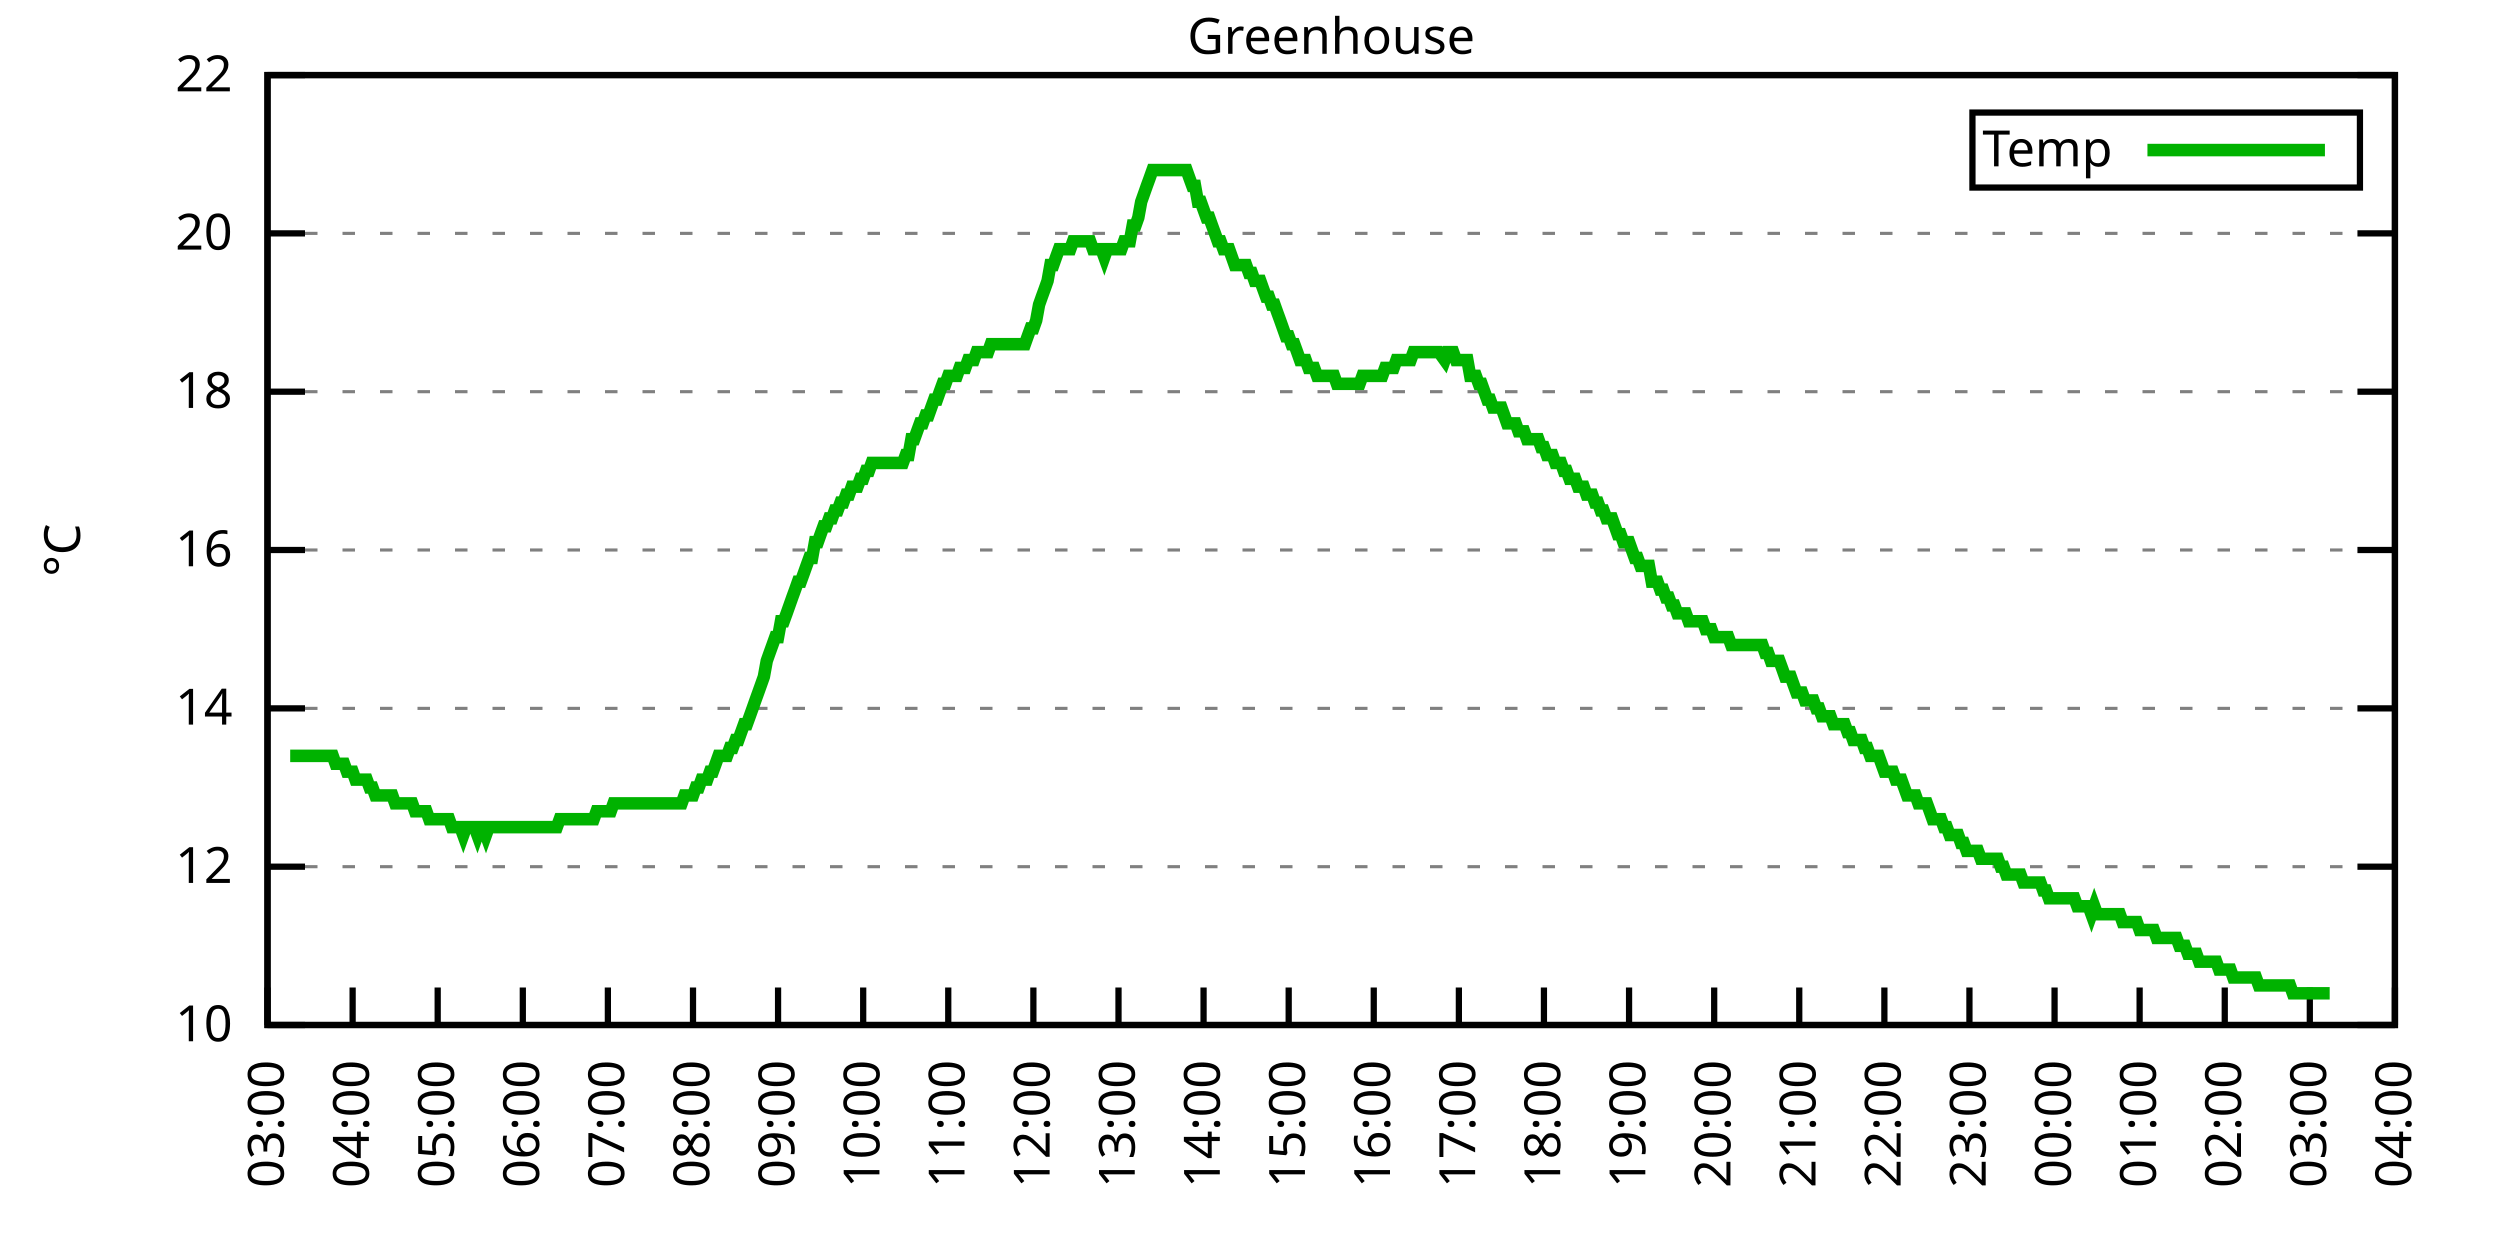
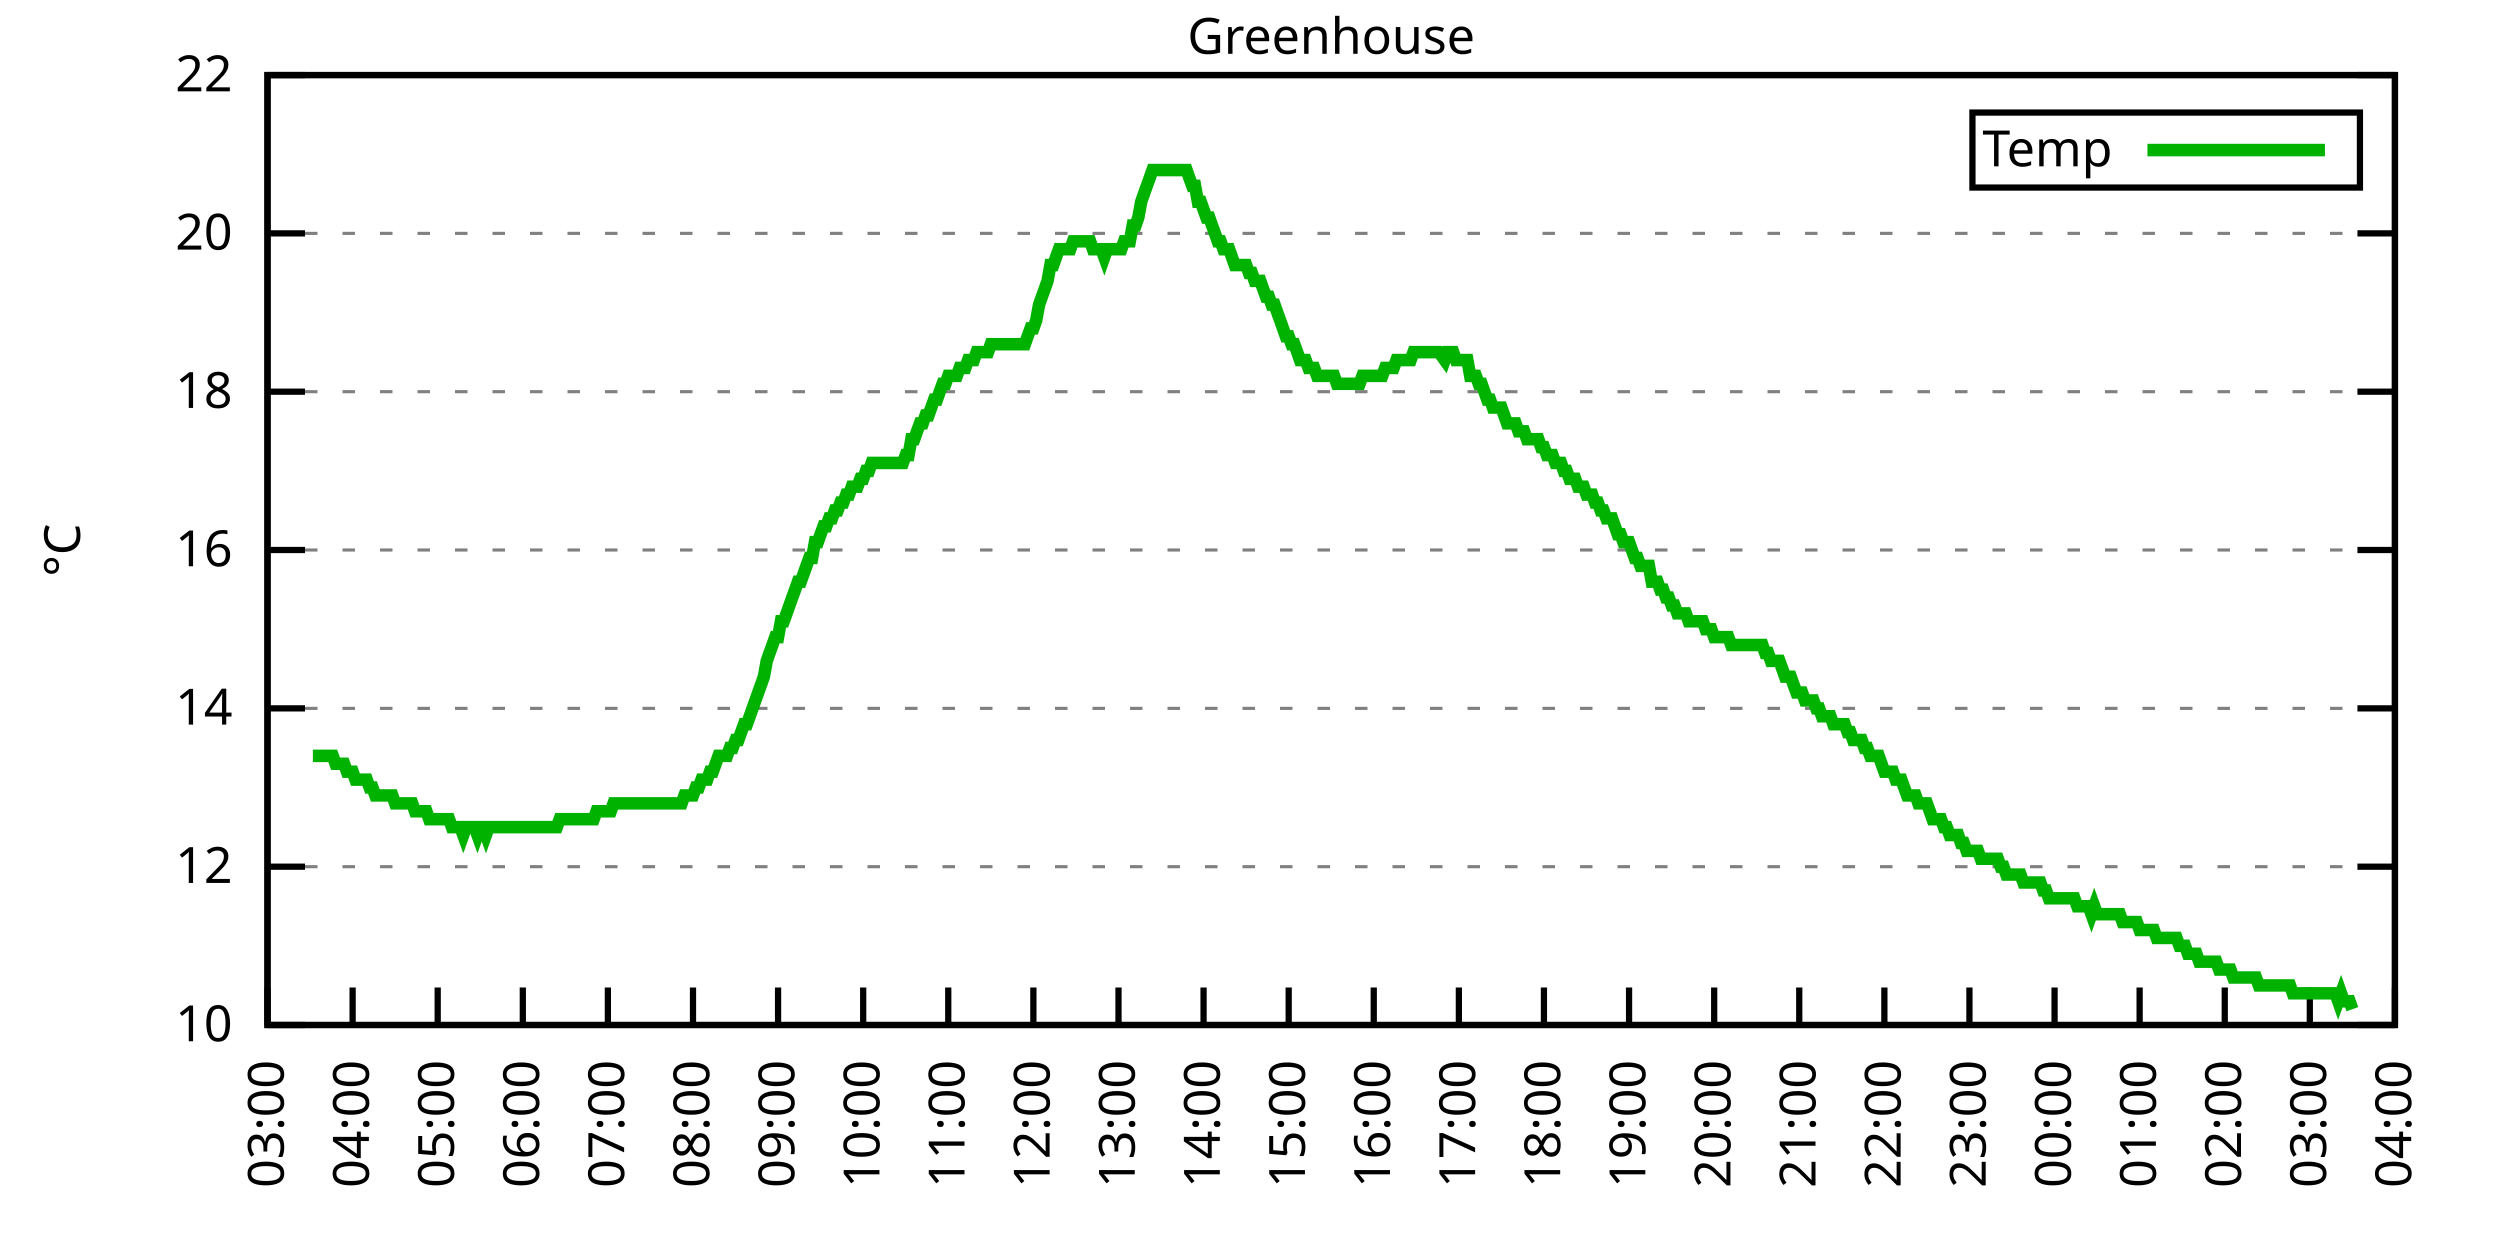
<svg xmlns="http://www.w3.org/2000/svg" xmlns:xlink="http://www.w3.org/1999/xlink" width="400" height="200" viewBox="0 0 400 200">
  <g id="gnuplot_canvas">
    <rect x="0" y="0" width="400" height="200" fill="none" />
    <defs>
      <circle id="gpDot" r="0.5" stroke-width="0.5" stroke="currentColor" />
      <path id="gpPt0" stroke-width="0.333" stroke="currentColor" d="M-1,0 h2 M0,-1 v2" />
      <path id="gpPt1" stroke-width="0.333" stroke="currentColor" d="M-1,-1 L1,1 M1,-1 L-1,1" />
      <path id="gpPt2" stroke-width="0.333" stroke="currentColor" d="M-1,0 L1,0 M0,-1 L0,1 M-1,-1 L1,1 M-1,1 L1,-1" />
      <rect id="gpPt3" stroke-width="0.333" stroke="currentColor" x="-1" y="-1" width="2" height="2" />
      <rect id="gpPt4" stroke-width="0.333" stroke="currentColor" fill="currentColor" x="-1" y="-1" width="2" height="2" />
      <circle id="gpPt5" stroke-width="0.333" stroke="currentColor" cx="0" cy="0" r="1" />
      <use xlink:href="#gpPt5" id="gpPt6" fill="currentColor" stroke="none" />
      <path id="gpPt7" stroke-width="0.333" stroke="currentColor" d="M0,-1.33 L-1.33,0.67 L1.33,0.67 z" />
      <use xlink:href="#gpPt7" id="gpPt8" fill="currentColor" stroke="none" />
      <use xlink:href="#gpPt7" id="gpPt9" stroke="currentColor" transform="rotate(180)" />
      <use xlink:href="#gpPt9" id="gpPt10" fill="currentColor" stroke="none" />
      <use xlink:href="#gpPt3" id="gpPt11" stroke="currentColor" transform="rotate(45)" />
      <use xlink:href="#gpPt11" id="gpPt12" fill="currentColor" stroke="none" />
      <path id="gpPt13" stroke-width="0.333" stroke="currentColor" d="M0,1.330 L1.265,0.411 L0.782,-1.067 L-0.782,-1.076 L-1.265,0.411 z" />
      <use xlink:href="#gpPt13" id="gpPt14" fill="currentColor" stroke="none" />
      <filter id="textbox" filterUnits="objectBoundingBox" x="0" y="0" height="1" width="1">
        <feFlood flood-color="white" flood-opacity="1" result="bgnd" />
        <feComposite in="SourceGraphic" in2="bgnd" operator="atop" />
      </filter>
      <filter id="greybox" filterUnits="objectBoundingBox" x="0" y="0" height="1" width="1">
        <feFlood flood-color="lightgrey" flood-opacity="1" result="grey" />
        <feComposite in="SourceGraphic" in2="grey" operator="atop" />
      </filter>
    </defs>
    <g fill="none" color="white" stroke="currentColor" stroke-width="1.00" stroke-linecap="butt" stroke-linejoin="miter">
</g>
    <g fill="none" color="black" stroke="currentColor" stroke-width="1.00" stroke-linecap="butt" stroke-linejoin="miter">
      <g stroke="none" shape-rendering="crispEdges">
        <polygon fill="rgb(255, 255, 255)" points="42.80,164.00 383.18,164.00 383.18,12.02 42.80,12.02 " />
      </g>
    </g>
    <g fill="none" color="black" stroke="currentColor" stroke-width="1.00" stroke-linecap="butt" stroke-linejoin="miter">
</g>
    <g fill="none" color="black" stroke="black" stroke-width="0.50" stroke-linecap="butt" stroke-linejoin="miter">
</g>
    <g fill="none" color="gray" stroke="currentColor" stroke-width="0.50" stroke-linecap="butt" stroke-linejoin="miter">
      <path stroke="gray" stroke-dasharray="2,4" class="gridline" d="M42.80,164.00 L383.19,164.00  " />
    </g>
    <g fill="none" color="gray" stroke="gray" stroke-width="1.00" stroke-linecap="butt" stroke-linejoin="miter">
</g>
    <g fill="none" color="black" stroke="currentColor" stroke-width="1.00" stroke-linecap="butt" stroke-linejoin="miter">
      <path stroke="black" d="M42.80,164.00 L48.80,164.00 M383.19,164.00 L377.19,164.00  " />
      <g transform="translate(37.20,166.60)" stroke="none" fill="black" font-family="Sans" font-size="8.00" text-anchor="end">
        <text>
          <tspan font-family="Sans"> 10</tspan>
        </text>
      </g>
    </g>
    <g fill="none" color="black" stroke="currentColor" stroke-width="1.00" stroke-linecap="butt" stroke-linejoin="miter">
</g>
    <g fill="none" color="black" stroke="black" stroke-width="0.50" stroke-linecap="butt" stroke-linejoin="miter">
</g>
    <g fill="none" color="gray" stroke="currentColor" stroke-width="0.50" stroke-linecap="butt" stroke-linejoin="miter">
      <path stroke="gray" stroke-dasharray="2,4" class="gridline" d="M42.80,138.67 L383.19,138.67  " />
    </g>
    <g fill="none" color="gray" stroke="gray" stroke-width="1.00" stroke-linecap="butt" stroke-linejoin="miter">
</g>
    <g fill="none" color="black" stroke="currentColor" stroke-width="1.00" stroke-linecap="butt" stroke-linejoin="miter">
      <path stroke="black" d="M42.80,138.67 L48.80,138.67 M383.19,138.67 L377.19,138.67  " />
      <g transform="translate(37.20,141.27)" stroke="none" fill="black" font-family="Sans" font-size="8.00" text-anchor="end">
        <text>
          <tspan font-family="Sans"> 12</tspan>
        </text>
      </g>
    </g>
    <g fill="none" color="black" stroke="currentColor" stroke-width="1.00" stroke-linecap="butt" stroke-linejoin="miter">
</g>
    <g fill="none" color="black" stroke="black" stroke-width="0.50" stroke-linecap="butt" stroke-linejoin="miter">
</g>
    <g fill="none" color="gray" stroke="currentColor" stroke-width="0.50" stroke-linecap="butt" stroke-linejoin="miter">
      <path stroke="gray" stroke-dasharray="2,4" class="gridline" d="M42.80,113.34 L383.19,113.34  " />
    </g>
    <g fill="none" color="gray" stroke="gray" stroke-width="1.00" stroke-linecap="butt" stroke-linejoin="miter">
</g>
    <g fill="none" color="black" stroke="currentColor" stroke-width="1.00" stroke-linecap="butt" stroke-linejoin="miter">
      <path stroke="black" d="M42.80,113.34 L48.80,113.34 M383.19,113.34 L377.19,113.34  " />
      <g transform="translate(37.20,115.94)" stroke="none" fill="black" font-family="Sans" font-size="8.00" text-anchor="end">
        <text>
          <tspan font-family="Sans"> 14</tspan>
        </text>
      </g>
    </g>
    <g fill="none" color="black" stroke="currentColor" stroke-width="1.00" stroke-linecap="butt" stroke-linejoin="miter">
</g>
    <g fill="none" color="black" stroke="black" stroke-width="0.50" stroke-linecap="butt" stroke-linejoin="miter">
</g>
    <g fill="none" color="gray" stroke="currentColor" stroke-width="0.50" stroke-linecap="butt" stroke-linejoin="miter">
      <path stroke="gray" stroke-dasharray="2,4" class="gridline" d="M42.80,88.00 L383.19,88.00  " />
    </g>
    <g fill="none" color="gray" stroke="gray" stroke-width="1.00" stroke-linecap="butt" stroke-linejoin="miter">
</g>
    <g fill="none" color="black" stroke="currentColor" stroke-width="1.00" stroke-linecap="butt" stroke-linejoin="miter">
      <path stroke="black" d="M42.80,88.00 L48.80,88.00 M383.19,88.00 L377.19,88.00  " />
      <g transform="translate(37.20,90.60)" stroke="none" fill="black" font-family="Sans" font-size="8.00" text-anchor="end">
        <text>
          <tspan font-family="Sans"> 16</tspan>
        </text>
      </g>
    </g>
    <g fill="none" color="black" stroke="currentColor" stroke-width="1.00" stroke-linecap="butt" stroke-linejoin="miter">
</g>
    <g fill="none" color="black" stroke="black" stroke-width="0.50" stroke-linecap="butt" stroke-linejoin="miter">
</g>
    <g fill="none" color="gray" stroke="currentColor" stroke-width="0.50" stroke-linecap="butt" stroke-linejoin="miter">
      <path stroke="gray" stroke-dasharray="2,4" class="gridline" d="M42.80,62.67 L383.19,62.67  " />
    </g>
    <g fill="none" color="gray" stroke="gray" stroke-width="1.00" stroke-linecap="butt" stroke-linejoin="miter">
</g>
    <g fill="none" color="black" stroke="currentColor" stroke-width="1.00" stroke-linecap="butt" stroke-linejoin="miter">
      <path stroke="black" d="M42.80,62.67 L48.80,62.67 M383.19,62.67 L377.19,62.67  " />
      <g transform="translate(37.20,65.27)" stroke="none" fill="black" font-family="Sans" font-size="8.00" text-anchor="end">
        <text>
          <tspan font-family="Sans"> 18</tspan>
        </text>
      </g>
    </g>
    <g fill="none" color="black" stroke="currentColor" stroke-width="1.00" stroke-linecap="butt" stroke-linejoin="miter">
</g>
    <g fill="none" color="black" stroke="black" stroke-width="0.50" stroke-linecap="butt" stroke-linejoin="miter">
</g>
    <g fill="none" color="gray" stroke="currentColor" stroke-width="0.50" stroke-linecap="butt" stroke-linejoin="miter">
      <path stroke="gray" stroke-dasharray="2,4" class="gridline" d="M42.80,37.34 L383.19,37.34  " />
    </g>
    <g fill="none" color="gray" stroke="gray" stroke-width="1.00" stroke-linecap="butt" stroke-linejoin="miter">
</g>
    <g fill="none" color="black" stroke="currentColor" stroke-width="1.00" stroke-linecap="butt" stroke-linejoin="miter">
      <path stroke="black" d="M42.80,37.34 L48.80,37.34 M383.19,37.34 L377.19,37.34  " />
      <g transform="translate(37.20,39.94)" stroke="none" fill="black" font-family="Sans" font-size="8.00" text-anchor="end">
        <text>
          <tspan font-family="Sans"> 20</tspan>
        </text>
      </g>
    </g>
    <g fill="none" color="black" stroke="currentColor" stroke-width="1.00" stroke-linecap="butt" stroke-linejoin="miter">
</g>
    <g fill="none" color="black" stroke="black" stroke-width="0.50" stroke-linecap="butt" stroke-linejoin="miter">
</g>
    <g fill="none" color="gray" stroke="currentColor" stroke-width="0.50" stroke-linecap="butt" stroke-linejoin="miter">
      <path stroke="gray" stroke-dasharray="2,4" class="gridline" d="M42.80,12.01 L383.19,12.01  " />
    </g>
    <g fill="none" color="gray" stroke="gray" stroke-width="1.00" stroke-linecap="butt" stroke-linejoin="miter">
</g>
    <g fill="none" color="black" stroke="currentColor" stroke-width="1.00" stroke-linecap="butt" stroke-linejoin="miter">
      <path stroke="black" d="M42.80,12.01 L48.80,12.01 M383.19,12.01 L377.19,12.01  " />
      <g transform="translate(37.20,14.61)" stroke="none" fill="black" font-family="Sans" font-size="8.00" text-anchor="end">
        <text>
          <tspan font-family="Sans"> 22</tspan>
        </text>
      </g>
    </g>
    <g fill="none" color="black" stroke="currentColor" stroke-width="1.00" stroke-linecap="butt" stroke-linejoin="miter">
      <path stroke="black" d="M42.80,164.00 L42.80,158.00  " />
      <g transform="translate(45.40,169.60) rotate(270.00)" stroke="none" fill="black" font-family="Sans" font-size="8.00" text-anchor="end">
        <text>
          <tspan font-family="Sans">03:00</tspan>
        </text>
      </g>
    </g>
    <g fill="none" color="black" stroke="currentColor" stroke-width="1.00" stroke-linecap="butt" stroke-linejoin="miter">
      <path stroke="black" d="M56.42,164.00 L56.42,158.00  " />
      <g transform="translate(59.02,169.60) rotate(270.00)" stroke="none" fill="black" font-family="Sans" font-size="8.00" text-anchor="end">
        <text>
          <tspan font-family="Sans">04:00</tspan>
        </text>
      </g>
    </g>
    <g fill="none" color="black" stroke="currentColor" stroke-width="1.00" stroke-linecap="butt" stroke-linejoin="miter">
      <path stroke="black" d="M70.03,164.00 L70.03,158.00  " />
      <g transform="translate(72.63,169.60) rotate(270.00)" stroke="none" fill="black" font-family="Sans" font-size="8.00" text-anchor="end">
        <text>
          <tspan font-family="Sans">05:00</tspan>
        </text>
      </g>
    </g>
    <g fill="none" color="black" stroke="currentColor" stroke-width="1.00" stroke-linecap="butt" stroke-linejoin="miter">
      <path stroke="black" d="M83.65,164.00 L83.65,158.00  " />
      <g transform="translate(86.25,169.60) rotate(270.00)" stroke="none" fill="black" font-family="Sans" font-size="8.00" text-anchor="end">
        <text>
          <tspan font-family="Sans">06:00</tspan>
        </text>
      </g>
    </g>
    <g fill="none" color="black" stroke="currentColor" stroke-width="1.00" stroke-linecap="butt" stroke-linejoin="miter">
      <path stroke="black" d="M97.26,164.00 L97.26,158.00  " />
      <g transform="translate(99.86,169.60) rotate(270.00)" stroke="none" fill="black" font-family="Sans" font-size="8.00" text-anchor="end">
        <text>
          <tspan font-family="Sans">07:00</tspan>
        </text>
      </g>
    </g>
    <g fill="none" color="black" stroke="currentColor" stroke-width="1.00" stroke-linecap="butt" stroke-linejoin="miter">
      <path stroke="black" d="M110.88,164.00 L110.88,158.00  " />
      <g transform="translate(113.48,169.60) rotate(270.00)" stroke="none" fill="black" font-family="Sans" font-size="8.00" text-anchor="end">
        <text>
          <tspan font-family="Sans">08:00</tspan>
        </text>
      </g>
    </g>
    <g fill="none" color="black" stroke="currentColor" stroke-width="1.00" stroke-linecap="butt" stroke-linejoin="miter">
      <path stroke="black" d="M124.49,164.00 L124.49,158.00  " />
      <g transform="translate(127.09,169.60) rotate(270.00)" stroke="none" fill="black" font-family="Sans" font-size="8.00" text-anchor="end">
        <text>
          <tspan font-family="Sans">09:00</tspan>
        </text>
      </g>
    </g>
    <g fill="none" color="black" stroke="currentColor" stroke-width="1.00" stroke-linecap="butt" stroke-linejoin="miter">
      <path stroke="black" d="M138.11,164.00 L138.11,158.00  " />
      <g transform="translate(140.71,169.60) rotate(270.00)" stroke="none" fill="black" font-family="Sans" font-size="8.00" text-anchor="end">
        <text>
          <tspan font-family="Sans">10:00</tspan>
        </text>
      </g>
    </g>
    <g fill="none" color="black" stroke="currentColor" stroke-width="1.00" stroke-linecap="butt" stroke-linejoin="miter">
      <path stroke="black" d="M151.72,164.00 L151.72,158.00  " />
      <g transform="translate(154.32,169.60) rotate(270.00)" stroke="none" fill="black" font-family="Sans" font-size="8.00" text-anchor="end">
        <text>
          <tspan font-family="Sans">11:00</tspan>
        </text>
      </g>
    </g>
    <g fill="none" color="black" stroke="currentColor" stroke-width="1.00" stroke-linecap="butt" stroke-linejoin="miter">
      <path stroke="black" d="M165.34,164.00 L165.34,158.00  " />
      <g transform="translate(167.94,169.60) rotate(270.00)" stroke="none" fill="black" font-family="Sans" font-size="8.00" text-anchor="end">
        <text>
          <tspan font-family="Sans">12:00</tspan>
        </text>
      </g>
    </g>
    <g fill="none" color="black" stroke="currentColor" stroke-width="1.00" stroke-linecap="butt" stroke-linejoin="miter">
      <path stroke="black" d="M178.96,164.00 L178.96,158.00  " />
      <g transform="translate(181.56,169.60) rotate(270.00)" stroke="none" fill="black" font-family="Sans" font-size="8.00" text-anchor="end">
        <text>
          <tspan font-family="Sans">13:00</tspan>
        </text>
      </g>
    </g>
    <g fill="none" color="black" stroke="currentColor" stroke-width="1.00" stroke-linecap="butt" stroke-linejoin="miter">
      <path stroke="black" d="M192.57,164.00 L192.57,158.00  " />
      <g transform="translate(195.17,169.60) rotate(270.00)" stroke="none" fill="black" font-family="Sans" font-size="8.00" text-anchor="end">
        <text>
          <tspan font-family="Sans">14:00</tspan>
        </text>
      </g>
    </g>
    <g fill="none" color="black" stroke="currentColor" stroke-width="1.00" stroke-linecap="butt" stroke-linejoin="miter">
      <path stroke="black" d="M206.19,164.00 L206.19,158.00  " />
      <g transform="translate(208.79,169.60) rotate(270.00)" stroke="none" fill="black" font-family="Sans" font-size="8.00" text-anchor="end">
        <text>
          <tspan font-family="Sans">15:00</tspan>
        </text>
      </g>
    </g>
    <g fill="none" color="black" stroke="currentColor" stroke-width="1.00" stroke-linecap="butt" stroke-linejoin="miter">
      <path stroke="black" d="M219.80,164.00 L219.80,158.00  " />
      <g transform="translate(222.40,169.60) rotate(270.00)" stroke="none" fill="black" font-family="Sans" font-size="8.00" text-anchor="end">
        <text>
          <tspan font-family="Sans">16:00</tspan>
        </text>
      </g>
    </g>
    <g fill="none" color="black" stroke="currentColor" stroke-width="1.00" stroke-linecap="butt" stroke-linejoin="miter">
      <path stroke="black" d="M233.42,164.00 L233.42,158.00  " />
      <g transform="translate(236.02,169.60) rotate(270.00)" stroke="none" fill="black" font-family="Sans" font-size="8.00" text-anchor="end">
        <text>
          <tspan font-family="Sans">17:00</tspan>
        </text>
      </g>
    </g>
    <g fill="none" color="black" stroke="currentColor" stroke-width="1.00" stroke-linecap="butt" stroke-linejoin="miter">
      <path stroke="black" d="M247.03,164.00 L247.03,158.00  " />
      <g transform="translate(249.63,169.60) rotate(270.00)" stroke="none" fill="black" font-family="Sans" font-size="8.00" text-anchor="end">
        <text>
          <tspan font-family="Sans">18:00</tspan>
        </text>
      </g>
    </g>
    <g fill="none" color="black" stroke="currentColor" stroke-width="1.00" stroke-linecap="butt" stroke-linejoin="miter">
      <path stroke="black" d="M260.65,164.00 L260.65,158.00  " />
      <g transform="translate(263.25,169.60) rotate(270.00)" stroke="none" fill="black" font-family="Sans" font-size="8.00" text-anchor="end">
        <text>
          <tspan font-family="Sans">19:00</tspan>
        </text>
      </g>
    </g>
    <g fill="none" color="black" stroke="currentColor" stroke-width="1.00" stroke-linecap="butt" stroke-linejoin="miter">
      <path stroke="black" d="M274.27,164.00 L274.27,158.00  " />
      <g transform="translate(276.87,169.60) rotate(270.00)" stroke="none" fill="black" font-family="Sans" font-size="8.00" text-anchor="end">
        <text>
          <tspan font-family="Sans">20:00</tspan>
        </text>
      </g>
    </g>
    <g fill="none" color="black" stroke="currentColor" stroke-width="1.00" stroke-linecap="butt" stroke-linejoin="miter">
      <path stroke="black" d="M287.88,164.00 L287.88,158.00  " />
      <g transform="translate(290.48,169.60) rotate(270.00)" stroke="none" fill="black" font-family="Sans" font-size="8.00" text-anchor="end">
        <text>
          <tspan font-family="Sans">21:00</tspan>
        </text>
      </g>
    </g>
    <g fill="none" color="black" stroke="currentColor" stroke-width="1.00" stroke-linecap="butt" stroke-linejoin="miter">
      <path stroke="black" d="M301.50,164.00 L301.50,158.00  " />
      <g transform="translate(304.10,169.60) rotate(270.00)" stroke="none" fill="black" font-family="Sans" font-size="8.00" text-anchor="end">
        <text>
          <tspan font-family="Sans">22:00</tspan>
        </text>
      </g>
    </g>
    <g fill="none" color="black" stroke="currentColor" stroke-width="1.00" stroke-linecap="butt" stroke-linejoin="miter">
      <path stroke="black" d="M315.11,164.00 L315.11,158.00  " />
      <g transform="translate(317.71,169.60) rotate(270.00)" stroke="none" fill="black" font-family="Sans" font-size="8.00" text-anchor="end">
        <text>
          <tspan font-family="Sans">23:00</tspan>
        </text>
      </g>
    </g>
    <g fill="none" color="black" stroke="currentColor" stroke-width="1.00" stroke-linecap="butt" stroke-linejoin="miter">
      <path stroke="black" d="M328.73,164.00 L328.73,158.00  " />
      <g transform="translate(331.33,169.60) rotate(270.00)" stroke="none" fill="black" font-family="Sans" font-size="8.00" text-anchor="end">
        <text>
          <tspan font-family="Sans">00:00</tspan>
        </text>
      </g>
    </g>
    <g fill="none" color="black" stroke="currentColor" stroke-width="1.00" stroke-linecap="butt" stroke-linejoin="miter">
      <path stroke="black" d="M342.34,164.00 L342.34,158.00  " />
      <g transform="translate(344.94,169.60) rotate(270.00)" stroke="none" fill="black" font-family="Sans" font-size="8.00" text-anchor="end">
        <text>
          <tspan font-family="Sans">01:00</tspan>
        </text>
      </g>
    </g>
    <g fill="none" color="black" stroke="currentColor" stroke-width="1.00" stroke-linecap="butt" stroke-linejoin="miter">
      <path stroke="black" d="M355.96,164.00 L355.96,158.00  " />
      <g transform="translate(358.56,169.60) rotate(270.00)" stroke="none" fill="black" font-family="Sans" font-size="8.00" text-anchor="end">
        <text>
          <tspan font-family="Sans">02:00</tspan>
        </text>
      </g>
    </g>
    <g fill="none" color="black" stroke="currentColor" stroke-width="1.00" stroke-linecap="butt" stroke-linejoin="miter">
      <path stroke="black" d="M369.57,164.00 L369.57,158.00  " />
      <g transform="translate(372.17,169.60) rotate(270.00)" stroke="none" fill="black" font-family="Sans" font-size="8.00" text-anchor="end">
        <text>
          <tspan font-family="Sans">03:00</tspan>
        </text>
      </g>
    </g>
    <g fill="none" color="black" stroke="currentColor" stroke-width="1.00" stroke-linecap="butt" stroke-linejoin="miter">
      <path stroke="black" d="M383.19,164.00 L383.19,158.00  " />
      <g transform="translate(385.79,169.60) rotate(270.00)" stroke="none" fill="black" font-family="Sans" font-size="8.00" text-anchor="end">
        <text>
          <tspan font-family="Sans">04:00</tspan>
        </text>
      </g>
    </g>
    <g fill="none" color="black" stroke="currentColor" stroke-width="1.00" stroke-linecap="butt" stroke-linejoin="miter">
</g>
    <g fill="none" color="black" stroke="currentColor" stroke-width="1.00" stroke-linecap="butt" stroke-linejoin="miter">
      <path stroke="black" d="M42.80,12.01 L42.80,164.00 L383.19,164.00 L383.19,12.01 L42.80,12.01 Z  " />
    </g>
    <g fill="none" color="black" stroke="currentColor" stroke-width="1.00" stroke-linecap="butt" stroke-linejoin="miter">
</g>
    <g fill="none" color="black" stroke="currentColor" stroke-width="1.00" stroke-linecap="butt" stroke-linejoin="miter">
      <path stroke="black" d="M315.59,30.01 L315.59,18.01 L377.59,18.01 L377.59,30.01 L315.59,30.01 Z  " />
    </g>
    <g id="Greenhouse_plot_1">
      <g fill="none" color="white" stroke="black" stroke-width="2.00" stroke-linecap="butt" stroke-linejoin="miter">
</g>
      <g fill="none" color="black" stroke="currentColor" stroke-width="2.00" stroke-linecap="butt" stroke-linejoin="miter">
        <g transform="translate(337.99,26.61)" stroke="none" fill="black" font-family="Sans" font-size="8.00" text-anchor="end">
          <text>
            <tspan font-family="Sans">Temp</tspan>
          </text>
        </g>
      </g>
      <g fill="none" color="black" stroke="currentColor" stroke-width="2.00" stroke-linecap="butt" stroke-linejoin="miter">
-         <path stroke="rgb(  0, 178,   0)" d="M343.59,24.01 L371.99,24.01 M46.43,120.94 L46.88,120.94 L47.34,120.94 L47.79,120.94 L48.25,120.94 L48.70,120.94   L49.15,120.94 L49.61,120.94 L50.06,120.94 L50.52,120.94 L50.97,120.94 L51.42,120.94 L51.88,120.94 L52.33,120.94   L52.78,120.94 L53.24,120.94 L53.69,122.20 L54.15,122.20 L54.60,122.20 L55.05,122.20 L55.51,123.47 L55.96,123.47   L56.42,123.47 L56.87,124.74 L57.32,124.74 L57.78,124.74 L58.23,124.74 L58.68,124.74 L59.14,126.00 L59.59,126.00   L60.05,127.27 L60.50,127.27 L60.95,127.27 L61.41,127.27 L61.86,127.27 L62.32,127.27 L62.77,127.27 L63.22,128.54   L63.68,128.54 L64.13,128.54 L64.58,128.54 L65.04,128.54 L65.49,128.54 L65.95,128.54 L66.40,129.80 L66.85,129.80   L67.31,129.80 L67.76,129.80 L68.22,129.80 L68.67,131.07 L69.12,131.07 L69.58,131.07 L70.03,131.07 L70.49,131.07   L70.94,131.07 L71.39,131.07 L71.85,131.07 L72.30,132.34 L72.75,132.34 L73.21,132.34 L73.66,132.34 L74.12,133.60   L74.57,132.34 L75.02,132.34 L75.48,132.34 L75.93,132.34 L76.39,133.60 L76.84,132.34 L77.29,132.34 L77.75,133.60   L78.20,132.34 L78.65,132.34 L79.11,132.34 L79.56,132.34 L80.02,132.34 L80.47,132.34 L80.92,132.34 L81.38,132.34   L81.83,132.34 L82.29,132.34 L82.74,132.34 L83.19,132.34 L83.65,132.34 L84.10,132.34 L84.55,132.34 L85.01,132.34   L85.46,132.34 L85.92,132.34 L86.37,132.34 L86.82,132.34 L87.28,132.34 L87.73,132.34 L88.19,132.34 L88.64,132.34   L89.09,132.34 L89.55,131.07 L90.00,131.07 L90.45,131.07 L90.91,131.07 L91.36,131.07 L91.82,131.07 L92.27,131.07   L92.72,131.07 L93.18,131.07 L93.63,131.07 L94.09,131.07 L94.54,131.07 L94.99,131.07 L95.45,129.80 L95.90,129.80   L96.35,129.80 L96.81,129.80 L97.26,129.80 L97.72,129.80 L98.17,128.54 L98.62,128.54 L99.08,128.54 L99.53,128.54   L99.99,128.54 L100.44,128.54 L100.89,128.54 L101.35,128.54 L101.80,128.54 L102.25,128.54 L102.71,128.54 L103.16,128.54   L103.62,128.54 L104.07,128.54 L104.52,128.54 L104.98,128.54 L105.43,128.54 L105.89,128.54 L106.34,128.54 L106.79,128.54   L107.25,128.54 L107.70,128.54 L108.15,128.54 L108.61,128.54 L109.06,128.54 L109.52,127.27 L109.97,127.27 L110.42,127.27   L110.88,127.27 L111.33,126.00 L111.79,126.00 L112.24,124.74 L112.69,124.74 L113.15,124.74 L113.60,123.47 L114.05,123.47   L114.51,122.20 L114.96,120.94 L115.42,120.94 L115.87,120.94 L116.32,120.94 L116.78,119.67 L117.23,119.67 L117.69,118.40   L118.14,118.40 L118.59,117.14 L119.05,115.87 L119.50,115.87 L119.96,114.60 L120.41,113.34 L120.86,112.07 L121.32,110.80   L121.77,109.54 L122.22,108.27 L122.68,105.74 L123.13,104.47 L123.59,103.20 L124.04,101.94 L124.49,101.94 L124.95,99.40   L125.40,99.40 L125.86,98.14 L126.31,96.87 L126.76,95.60 L127.22,94.34 L127.67,93.07 L128.12,93.07 L128.58,91.80   L129.03,90.54 L129.49,89.27 L129.94,89.27 L130.39,86.74 L130.85,86.74 L131.30,85.47 L131.76,84.21 L132.21,84.21   L132.66,82.94 L133.12,82.94 L133.57,81.67 L134.02,81.67 L134.48,80.41 L134.93,80.41 L135.39,79.14 L135.84,79.14   L136.29,77.87 L136.75,77.87 L137.20,77.87 L137.66,76.61 L138.11,76.61 L138.56,75.34 L139.02,75.34 L139.47,74.07   L139.92,74.07 L140.38,74.07 L140.83,74.07 L141.29,74.07 L141.74,74.07 L142.19,74.07 L142.65,74.07 L143.10,74.07   L143.56,74.07 L144.01,74.07 L144.46,74.07 L144.92,72.81 L145.37,72.81 L145.82,70.27 L146.28,70.27 L146.73,69.01   L147.19,67.74 L147.64,67.74 L148.09,66.47 L148.55,66.47 L149.00,65.21 L149.46,63.94 L149.91,63.94 L150.36,62.67   L150.82,61.41 L151.27,61.41 L151.72,60.14 L152.18,60.14 L152.63,60.14 L153.09,60.14 L153.54,58.87 L153.99,58.87   L154.45,58.87 L154.90,57.61 L155.36,57.61 L155.81,57.61 L156.26,56.34 L156.72,56.34 L157.17,56.34 L157.62,56.34   L158.08,56.34 L158.53,55.07 L158.99,55.07 L159.44,55.07 L159.89,55.07 L160.35,55.07 L160.80,55.07 L161.26,55.07   L161.71,55.07 L162.16,55.07 L162.62,55.07 L163.07,55.07 L163.52,55.07 L163.98,55.07 L164.43,53.81 L164.89,52.54   L165.34,52.54 L165.79,51.27 L166.25,48.74 L166.70,47.47 L167.16,46.21 L167.61,44.94 L168.06,42.41 L168.52,42.41   L168.97,41.14 L169.43,39.87 L169.88,39.87 L170.33,39.87 L170.79,39.87 L171.24,39.87 L171.69,38.61 L172.15,38.61   L172.60,38.61 L173.06,38.61 L173.51,38.61 L173.96,38.61 L174.42,38.61 L174.87,39.87 L175.33,39.87 L175.78,39.87   L176.23,39.87 L176.69,41.14 L177.14,39.87 L177.59,39.87 L178.05,39.87 L178.50,39.87 L178.96,39.87 L179.41,39.87   L179.86,38.61 L180.32,38.61 L180.77,38.61 L181.23,36.08 L181.68,36.08 L182.13,34.81 L182.59,32.28 L183.04,31.01   L183.49,29.74 L183.95,28.48 L184.40,27.21 L184.86,27.21 L185.31,27.21 L185.76,27.21 L186.22,27.21 L186.67,27.21   L187.13,27.21 L187.58,27.21 L188.03,27.21 L188.49,27.21 L188.94,27.21 L189.39,27.21 L189.85,27.21 L190.30,28.48   L190.76,29.74 L191.21,29.74 L191.66,32.28 L192.12,32.28 L192.57,33.54 L193.03,34.81 L193.48,34.81 L193.93,36.08   L194.39,37.34 L194.84,38.61 L195.29,38.61 L195.75,39.87 L196.20,39.87 L196.66,39.87 L197.11,41.14 L197.56,42.41   L198.02,42.41 L198.47,42.41 L198.93,42.41 L199.38,42.41 L199.83,43.67 L200.29,43.67 L200.74,44.94 L201.19,44.94   L201.65,44.94 L202.10,46.21 L202.56,47.47 L203.01,47.47 L203.46,48.74 L203.92,48.74 L204.37,50.01 L204.83,51.27   L205.28,52.54 L205.73,53.81 L206.19,53.81 L206.64,55.07 L207.09,55.07 L207.55,56.34 L208.00,57.61 L208.46,57.61   L208.91,57.61 L209.36,58.87 L209.82,58.87 L210.27,58.87 L210.73,60.14 L211.18,60.14 L211.63,60.14 L212.09,60.14   L212.54,60.14 L213.00,60.14 L213.45,60.14 L213.90,61.41 L214.36,61.41 L214.81,61.41 L215.26,61.41 L215.72,61.41   L216.17,61.41 L216.63,61.41 L217.08,61.41 L217.53,61.41 L217.99,60.14 L218.44,60.14 L218.90,60.14 L219.35,60.14   L219.80,60.14 L220.26,60.14 L220.71,60.14 L221.16,60.14 L221.62,58.87 L222.07,58.87 L222.53,58.87 L222.98,58.87   L223.43,57.61 L223.89,57.61 L224.34,57.61 L224.80,57.61 L225.25,57.61 L225.70,57.61 L226.16,56.34 L226.61,56.34   L227.06,56.34 L227.52,56.34 L227.97,56.34 L228.43,56.34 L228.88,56.34 L229.33,56.34 L229.79,56.34 L230.24,56.34   L231.15,57.61 L231.60,56.34 L232.06,56.34 L232.51,56.34 L232.96,57.61 L233.42,57.61 L233.87,57.61 L234.33,57.61   L234.78,57.61 L235.23,60.14 L235.69,60.14 L236.14,60.14 L236.60,61.41 L237.05,61.41 L237.50,62.67 L237.96,63.94   L238.41,63.94 L238.86,65.21 L239.32,65.21 L239.77,65.21 L240.23,65.21 L240.68,66.47 L241.13,67.74 L241.59,67.74   L242.04,67.74 L242.50,67.74 L242.95,69.01 L243.40,69.01 L243.86,69.01 L244.31,70.27 L244.76,70.27 L245.22,70.27   L245.67,70.27 L246.13,70.27 L246.58,71.54 L247.03,71.54 L247.49,72.81 L247.94,72.81 L248.40,72.81 L248.85,74.07   L249.30,74.07 L249.76,74.07 L250.21,75.34 L250.66,75.34 L251.12,76.61 L251.57,76.61 L252.03,76.61 L252.48,77.87   L252.93,77.87 L253.39,77.87 L253.84,79.14 L254.30,79.14 L254.75,79.14 L255.20,80.41 L255.66,80.41 L256.11,81.67   L256.56,81.67 L257.02,82.94 L257.47,82.94 L257.93,82.94 L258.38,84.21 L258.83,85.47 L259.29,85.47 L259.74,86.74   L260.20,86.74 L260.65,86.74 L261.10,88.00 L261.56,89.27 L262.01,89.27 L262.47,90.54 L262.92,90.54 L263.37,90.54   L263.83,90.54 L264.28,93.07 L264.73,93.07 L265.19,93.07 L265.64,94.34 L266.10,94.34 L266.55,95.60 L267.00,95.60   L267.46,96.87 L267.91,96.87 L268.37,98.14 L268.82,98.14 L269.27,98.14 L269.73,98.14 L270.18,99.40 L270.63,99.40   L271.09,99.40 L271.54,99.40 L272.00,99.40 L272.45,99.40 L272.90,100.67 L273.36,100.67 L273.81,100.67 L274.27,101.94   L274.72,101.94 L275.17,101.94 L275.63,101.94 L276.08,101.94 L276.53,101.94 L276.99,103.20 L277.44,103.20 L277.90,103.20   L278.35,103.20 L278.80,103.20 L279.26,103.20 L279.71,103.20 L280.17,103.20 L280.62,103.20 L281.07,103.20 L281.53,103.20   L281.98,103.20 L282.43,104.47 L282.89,104.47 L283.34,105.74 L283.80,105.74 L284.25,105.74 L284.70,105.74 L285.16,107.00   L285.61,108.27 L286.07,108.27 L286.52,108.27 L286.97,109.54 L287.43,110.80 L287.88,110.80 L288.33,110.80 L288.79,112.07   L289.24,112.07 L289.70,112.07 L290.15,112.07 L290.60,113.34 L291.06,113.34 L291.51,114.60 L291.97,114.60 L292.42,114.60   L292.87,114.60 L293.33,115.87 L293.78,115.87 L294.23,115.87 L294.69,115.87 L295.14,115.87 L295.60,117.14 L296.05,117.14   L296.50,118.40 L296.96,118.40 L297.41,118.40 L297.87,118.40 L298.32,119.67 L298.77,119.67 L299.23,120.94 L299.68,120.94   L300.13,120.94 L300.59,120.94 L301.04,122.20 L301.50,123.47 L301.95,123.47 L302.40,123.47 L302.86,123.47 L303.31,124.74   L303.77,124.74 L304.22,124.74 L304.67,126.00 L305.13,127.27 L305.58,127.27 L306.03,127.27 L306.49,127.27 L306.94,128.54   L307.40,128.54 L307.85,128.54 L308.30,128.54 L308.76,129.80 L309.21,131.07 L309.67,131.07 L310.12,131.07 L310.57,131.07   L311.03,132.34 L311.48,132.34 L311.94,133.60 L312.39,133.60 L312.84,133.60 L313.30,133.60 L313.75,134.87 L314.20,134.87   L314.66,136.14 L315.11,136.14 L315.57,136.14 L316.02,136.14 L316.47,136.14 L316.93,137.40 L317.38,137.40 L317.84,137.40   L318.29,137.40 L318.74,137.40 L319.20,137.40 L319.65,137.40 L320.10,138.67 L320.56,138.67 L321.01,139.93 L321.47,139.93   L321.92,139.93 L322.37,139.93 L322.83,139.93 L323.28,139.93 L323.74,141.20 L324.19,141.20 L324.64,141.20 L325.10,141.20   L325.55,141.20 L326.00,141.20 L326.46,141.20 L326.91,142.47 L327.37,142.47 L327.82,143.73 L328.27,143.73 L328.73,143.73   L329.18,143.73 L329.64,143.73 L330.09,143.73 L330.54,143.73 L331.00,143.73 L331.45,143.73 L331.90,143.73 L332.36,145.00   L332.81,145.00 L333.27,145.00 L333.72,145.00 L334.17,145.00 L334.63,146.27 L335.08,145.00 L335.54,146.27 L335.99,146.27   L336.44,146.27 L336.90,146.27 L337.35,146.27 L337.80,146.27 L338.26,146.27 L338.71,146.27 L339.17,146.27 L339.62,147.53   L340.07,147.53 L340.53,147.53 L340.98,147.53 L341.44,147.53 L341.89,147.53 L342.34,148.80 L342.80,148.80 L343.25,148.80   L343.70,148.80 L344.16,148.80 L344.61,148.80 L345.07,150.07 L345.52,150.07 L345.97,150.07 L346.43,150.07 L346.88,150.07   L347.34,150.07 L347.79,150.07 L348.24,150.07 L348.70,151.33 L349.15,151.33 L349.60,151.33 L350.06,152.60 L350.51,152.60   L350.97,152.60 L351.42,152.60 L351.87,153.87 L352.33,153.87 L352.78,153.87 L353.24,153.87 L353.69,153.87 L354.14,153.87   L354.60,153.87 L355.05,155.13 L355.50,155.13 L355.96,155.13 L356.41,155.13 L356.87,155.13 L357.32,156.40 L357.77,156.40   L358.23,156.40 L358.68,156.40 L359.14,156.40 L359.59,156.40 L360.04,156.40 L360.50,156.40 L360.95,156.40 L361.41,157.67   L361.86,157.67 L362.31,157.67 L362.77,157.67 L363.22,157.67 L363.67,157.67 L364.13,157.67 L364.58,157.67 L365.04,157.67   L365.49,157.67 L365.94,157.67 L366.40,157.67 L366.85,158.93 L367.31,158.93 L367.76,158.93 L368.21,158.93 L368.67,158.93   L369.12,158.93 L369.57,158.93 L370.03,158.93 L370.48,158.93 L370.94,158.93 L371.39,158.93 L371.84,158.93 L372.30,158.93   L372.75,158.93  " />
+         <path stroke="rgb(  0, 178,   0)" d="M343.59,24.01 L371.99,24.01 M50.06,120.94 L50.52,120.94 L50.97,120.94 L51.42,120.94 L51.88,120.94 L52.33,120.94   L52.78,120.94 L53.24,120.94 L53.69,122.20 L54.15,122.20 L54.60,122.20 L55.05,122.20 L55.51,123.47 L55.96,123.47   L56.42,123.47 L56.87,124.74 L57.32,124.74 L57.78,124.74 L58.23,124.74 L58.68,124.74 L59.14,126.00 L59.59,126.00   L60.05,127.27 L60.50,127.27 L60.95,127.27 L61.41,127.27 L61.86,127.27 L62.32,127.27 L62.77,127.27 L63.22,128.54   L63.68,128.54 L64.13,128.54 L64.58,128.54 L65.04,128.54 L65.49,128.54 L65.95,128.54 L66.40,129.80 L66.85,129.80   L67.31,129.80 L67.76,129.80 L68.22,129.80 L68.67,131.07 L69.12,131.07 L69.58,131.07 L70.03,131.07 L70.49,131.07   L70.94,131.07 L71.39,131.07 L71.85,131.07 L72.30,132.34 L72.75,132.34 L73.21,132.34 L73.66,132.34 L74.12,133.60   L74.57,132.34 L75.02,132.34 L75.48,132.34 L75.93,132.34 L76.39,133.60 L76.84,132.34 L77.29,132.34 L77.75,133.60   L78.20,132.34 L78.65,132.34 L79.11,132.34 L79.56,132.34 L80.02,132.34 L80.47,132.34 L80.92,132.34 L81.38,132.34   L81.83,132.34 L82.29,132.34 L82.74,132.34 L83.19,132.34 L83.65,132.34 L84.10,132.34 L84.55,132.34 L85.01,132.34   L85.46,132.34 L85.92,132.34 L86.37,132.34 L86.82,132.34 L87.28,132.34 L87.73,132.34 L88.19,132.34 L88.64,132.34   L89.09,132.34 L89.55,131.07 L90.00,131.07 L90.45,131.07 L90.91,131.07 L91.36,131.07 L91.82,131.07 L92.27,131.07   L92.72,131.07 L93.18,131.07 L93.63,131.07 L94.09,131.07 L94.54,131.07 L94.99,131.07 L95.45,129.80 L95.90,129.80   L96.35,129.80 L96.81,129.80 L97.26,129.80 L97.72,129.80 L98.17,128.54 L98.62,128.54 L99.08,128.54 L99.53,128.54   L99.99,128.54 L100.44,128.54 L100.89,128.54 L101.35,128.54 L101.80,128.54 L102.25,128.54 L102.71,128.54 L103.16,128.54   L103.62,128.54 L104.07,128.54 L104.52,128.54 L104.98,128.54 L105.43,128.54 L105.89,128.54 L106.34,128.54 L106.79,128.54   L107.25,128.54 L107.70,128.54 L108.15,128.54 L108.61,128.54 L109.06,128.54 L109.52,127.27 L109.97,127.27 L110.42,127.27   L110.88,127.27 L111.33,126.00 L111.79,126.00 L112.24,124.74 L112.69,124.74 L113.15,124.74 L113.60,123.47 L114.05,123.47   L114.51,122.20 L114.96,120.94 L115.42,120.94 L115.87,120.94 L116.32,120.94 L116.78,119.67 L117.23,119.67 L117.69,118.40   L118.14,118.40 L118.59,117.14 L119.05,115.87 L119.50,115.87 L119.96,114.60 L120.41,113.34 L120.86,112.07 L121.32,110.80   L121.77,109.54 L122.22,108.27 L122.68,105.74 L123.13,104.47 L123.59,103.20 L124.04,101.94 L124.49,101.94 L124.95,99.40   L125.40,99.40 L125.86,98.14 L126.31,96.87 L126.76,95.60 L127.22,94.34 L127.67,93.07 L128.12,93.07 L128.58,91.80   L129.03,90.54 L129.49,89.27 L129.94,89.27 L130.39,86.74 L130.85,86.74 L131.30,85.47 L131.76,84.21 L132.21,84.21   L132.66,82.94 L133.12,82.94 L133.57,81.67 L134.02,81.67 L134.48,80.41 L134.93,80.41 L135.39,79.14 L135.84,79.14   L136.29,77.87 L136.75,77.87 L137.20,77.87 L137.66,76.61 L138.11,76.61 L138.56,75.34 L139.02,75.34 L139.47,74.07   L139.92,74.07 L140.38,74.07 L140.83,74.07 L141.29,74.07 L141.74,74.07 L142.19,74.07 L142.65,74.07 L143.10,74.07   L143.56,74.07 L144.01,74.07 L144.46,74.07 L144.92,72.81 L145.37,72.81 L145.82,70.27 L146.28,70.27 L146.73,69.01   L147.19,67.74 L147.64,67.74 L148.09,66.47 L148.55,66.47 L149.00,65.21 L149.46,63.94 L149.91,63.94 L150.36,62.67   L150.82,61.41 L151.27,61.41 L151.72,60.14 L152.18,60.14 L152.63,60.14 L153.09,60.14 L153.54,58.87 L153.99,58.87   L154.45,58.87 L154.90,57.61 L155.36,57.61 L155.81,57.61 L156.26,56.34 L156.72,56.34 L157.17,56.34 L157.62,56.34   L158.08,56.34 L158.53,55.07 L158.99,55.07 L159.44,55.07 L159.89,55.07 L160.35,55.07 L160.80,55.07 L161.26,55.07   L161.71,55.07 L162.16,55.07 L162.62,55.07 L163.07,55.07 L163.52,55.07 L163.98,55.07 L164.43,53.81 L164.89,52.54   L165.34,52.54 L165.79,51.27 L166.25,48.74 L166.70,47.47 L167.16,46.21 L167.61,44.94 L168.06,42.41 L168.52,42.41   L168.97,41.14 L169.43,39.87 L169.88,39.87 L170.33,39.87 L170.79,39.87 L171.24,39.87 L171.69,38.61 L172.15,38.61   L172.60,38.61 L173.06,38.61 L173.51,38.61 L173.96,38.61 L174.42,38.61 L174.87,39.87 L175.33,39.87 L175.78,39.87   L176.23,39.87 L176.69,41.14 L177.14,39.87 L177.59,39.87 L178.05,39.87 L178.50,39.87 L178.96,39.87 L179.41,39.87   L179.86,38.61 L180.32,38.61 L180.77,38.61 L181.23,36.08 L181.68,36.08 L182.13,34.81 L182.59,32.28 L183.04,31.01   L183.49,29.74 L183.95,28.48 L184.40,27.21 L184.86,27.21 L185.31,27.21 L185.76,27.21 L186.22,27.21 L186.67,27.21   L187.13,27.21 L187.58,27.21 L188.03,27.21 L188.49,27.21 L188.94,27.21 L189.39,27.21 L189.85,27.21 L190.30,28.48   L190.76,29.74 L191.21,29.74 L191.66,32.28 L192.12,32.28 L192.57,33.54 L193.03,34.81 L193.48,34.81 L193.93,36.08   L194.39,37.34 L194.84,38.61 L195.29,38.61 L195.75,39.87 L196.20,39.87 L196.66,39.87 L197.11,41.14 L197.56,42.41   L198.02,42.41 L198.47,42.41 L198.93,42.41 L199.38,42.41 L199.83,43.67 L200.29,43.67 L200.74,44.94 L201.19,44.94   L201.65,44.94 L202.10,46.21 L202.56,47.47 L203.01,47.47 L203.46,48.74 L203.92,48.74 L204.37,50.01 L204.83,51.27   L205.28,52.54 L205.73,53.81 L206.19,53.81 L206.64,55.07 L207.09,55.07 L207.55,56.34 L208.00,57.61 L208.46,57.61   L208.91,57.61 L209.36,58.87 L209.82,58.87 L210.27,58.87 L210.73,60.14 L211.18,60.14 L211.63,60.14 L212.09,60.14   L212.54,60.14 L213.00,60.14 L213.45,60.14 L213.90,61.41 L214.36,61.41 L214.81,61.41 L215.26,61.41 L215.72,61.41   L216.17,61.41 L216.63,61.41 L217.08,61.41 L217.53,61.41 L217.99,60.14 L218.44,60.14 L218.90,60.14 L219.35,60.14   L219.80,60.14 L220.26,60.14 L220.71,60.14 L221.16,60.14 L221.62,58.87 L222.07,58.87 L222.53,58.87 L222.98,58.87   L223.43,57.61 L223.89,57.61 L224.34,57.61 L224.80,57.61 L225.25,57.61 L225.70,57.61 L226.16,56.34 L226.61,56.34   L227.06,56.34 L227.52,56.34 L227.97,56.34 L228.43,56.34 L228.88,56.34 L229.33,56.34 L229.79,56.34 L230.24,56.34   L231.15,57.61 L231.60,56.34 L232.06,56.34 L232.51,56.34 L232.96,57.61 L233.42,57.61 L233.87,57.61 L234.33,57.61   L234.78,57.61 L235.23,60.14 L235.69,60.14 L236.14,60.14 L236.60,61.41 L237.05,61.41 L237.50,62.67 L237.96,63.94   L238.41,63.94 L238.86,65.21 L239.32,65.21 L239.77,65.21 L240.23,65.21 L240.68,66.47 L241.13,67.74 L241.59,67.74   L242.04,67.74 L242.50,67.74 L242.95,69.01 L243.40,69.01 L243.86,69.01 L244.31,70.27 L244.76,70.27 L245.22,70.27   L245.67,70.27 L246.13,70.27 L246.58,71.54 L247.03,71.54 L247.49,72.81 L247.94,72.81 L248.40,72.81 L248.85,74.07   L249.30,74.07 L249.76,74.07 L250.21,75.34 L250.66,75.34 L251.12,76.61 L251.57,76.61 L252.03,76.61 L252.48,77.87   L252.93,77.87 L253.39,77.87 L253.84,79.14 L254.30,79.14 L254.75,79.14 L255.20,80.41 L255.66,80.41 L256.11,81.67   L256.56,81.67 L257.02,82.94 L257.47,82.94 L257.93,82.94 L258.38,84.21 L258.83,85.47 L259.29,85.47 L259.74,86.74   L260.20,86.74 L260.65,86.74 L261.10,88.00 L261.56,89.27 L262.01,89.27 L262.47,90.54 L262.92,90.54 L263.37,90.54   L263.83,90.54 L264.28,93.07 L264.73,93.07 L265.19,93.07 L265.64,94.34 L266.10,94.34 L266.55,95.60 L267.00,95.60   L267.46,96.87 L267.91,96.87 L268.37,98.14 L268.82,98.14 L269.27,98.14 L269.73,98.14 L270.18,99.40 L270.63,99.40   L271.09,99.40 L271.54,99.40 L272.00,99.40 L272.45,99.40 L272.90,100.67 L273.36,100.67 L273.81,100.67 L274.27,101.94   L274.72,101.94 L275.17,101.94 L275.63,101.94 L276.08,101.94 L276.53,101.94 L276.99,103.20 L277.44,103.20 L277.90,103.20   L278.35,103.20 L278.80,103.20 L279.26,103.20 L279.71,103.20 L280.17,103.20 L280.62,103.20 L281.07,103.20 L281.53,103.20   L281.98,103.20 L282.43,104.47 L282.89,104.47 L283.34,105.74 L283.80,105.74 L284.25,105.74 L284.70,105.74 L285.16,107.00   L285.61,108.27 L286.07,108.27 L286.52,108.27 L286.97,109.54 L287.43,110.80 L287.88,110.80 L288.33,110.80 L288.79,112.07   L289.24,112.07 L289.70,112.07 L290.15,112.07 L290.60,113.34 L291.06,113.34 L291.51,114.60 L291.97,114.60 L292.42,114.60   L292.87,114.60 L293.33,115.87 L293.78,115.87 L294.23,115.87 L294.69,115.87 L295.14,115.87 L295.60,117.14 L296.05,117.14   L296.50,118.40 L296.96,118.40 L297.41,118.40 L297.87,118.40 L298.32,119.67 L298.77,119.67 L299.23,120.94 L299.68,120.94   L300.13,120.94 L300.59,120.94 L301.04,122.20 L301.50,123.47 L301.95,123.47 L302.40,123.47 L302.86,123.47 L303.31,124.74   L303.77,124.74 L304.22,124.74 L304.67,126.00 L305.13,127.27 L305.58,127.27 L306.03,127.27 L306.49,127.27 L306.94,128.54   L307.40,128.54 L307.85,128.54 L308.30,128.54 L308.76,129.80 L309.21,131.07 L309.67,131.07 L310.12,131.07 L310.57,131.07   L311.03,132.34 L311.48,132.34 L311.94,133.60 L312.39,133.60 L312.84,133.60 L313.30,133.60 L313.75,134.87 L314.20,134.87   L314.66,136.14 L315.11,136.14 L315.57,136.14 L316.02,136.14 L316.47,136.14 L316.93,137.40 L317.38,137.40 L317.84,137.40   L318.29,137.40 L318.74,137.40 L319.20,137.40 L319.65,137.40 L320.10,138.67 L320.56,138.67 L321.01,139.93 L321.47,139.93   L321.92,139.93 L322.37,139.93 L322.83,139.93 L323.28,139.93 L323.74,141.20 L324.19,141.20 L324.64,141.20 L325.10,141.20   L325.55,141.20 L326.00,141.20 L326.46,141.20 L326.91,142.47 L327.37,142.47 L327.82,143.73 L328.27,143.73 L328.73,143.73   L329.18,143.73 L329.64,143.73 L330.09,143.73 L330.54,143.73 L331.00,143.73 L331.45,143.73 L331.90,143.73 L332.36,145.00   L332.81,145.00 L333.27,145.00 L333.72,145.00 L334.17,145.00 L334.63,146.27 L335.08,145.00 L335.54,146.27 L335.99,146.27   L336.44,146.27 L336.90,146.27 L337.35,146.27 L337.80,146.27 L338.26,146.27 L338.71,146.27 L339.17,146.27 L339.62,147.53   L340.07,147.53 L340.53,147.53 L340.98,147.53 L341.44,147.53 L341.89,147.53 L342.34,148.80 L342.80,148.80 L343.25,148.80   L343.70,148.80 L344.16,148.80 L344.61,148.80 L345.07,150.07 L345.52,150.07 L345.97,150.07 L346.43,150.07 L346.88,150.07   L347.34,150.07 L347.79,150.07 L348.24,150.07 L348.70,151.33 L349.15,151.33 L349.60,151.33 L350.06,152.60 L350.51,152.60   L350.97,152.60 L351.42,152.60 L351.87,153.87 L352.33,153.87 L352.78,153.87 L353.24,153.87 L353.69,153.87 L354.14,153.87   L354.60,153.87 L355.05,155.13 L355.50,155.13 L355.96,155.13 L356.41,155.13 L356.87,155.13 L357.32,156.40 L357.77,156.40   L358.23,156.40 L358.68,156.40 L359.14,156.40 L359.59,156.40 L360.04,156.40 L360.50,156.40 L360.95,156.40 L361.41,157.67   L361.86,157.67 L362.31,157.67 L362.77,157.67 L363.22,157.67 L363.67,157.67 L364.13,157.67 L364.58,157.67 L365.04,157.67   L365.49,157.67 L365.94,157.67 L366.40,157.67 L366.85,158.93 L367.31,158.93 L367.76,158.93 L368.21,158.93 L368.67,158.93   L369.12,158.93 L369.57,158.93 L370.03,158.93 L370.48,158.93 L370.94,158.93 L371.39,158.93 L371.84,158.93 L372.30,158.93   L372.75,158.93 L373.21,158.93 L373.66,158.93 L374.11,160.20 L374.57,158.93 L375.02,160.20 L375.47,160.20 L375.93,160.20   L376.38,161.47  " />
      </g>
    </g>
    <g fill="none" color="black" stroke="currentColor" stroke-width="2.00" stroke-linecap="butt" stroke-linejoin="miter">
</g>
    <g fill="none" color="black" stroke="black" stroke-width="1.00" stroke-linecap="butt" stroke-linejoin="miter">
</g>
    <g fill="none" color="black" stroke="currentColor" stroke-width="1.00" stroke-linecap="butt" stroke-linejoin="miter">
      <path stroke="black" d="M42.80,12.01 L42.80,164.00 L383.19,164.00 L383.19,12.01 L42.80,12.01 Z  " />
      <g transform="translate(12.80,88.01) rotate(270.00)" stroke="none" fill="black" font-family="Sans" font-size="8.00" text-anchor="middle">
        <text>
          <tspan font-family="Sans">°C</tspan>
        </text>
      </g>
    </g>
    <g fill="none" color="black" stroke="currentColor" stroke-width="1.00" stroke-linecap="butt" stroke-linejoin="miter">
</g>
    <g fill="none" color="black" stroke="currentColor" stroke-width="1.00" stroke-linecap="butt" stroke-linejoin="miter">
      <g transform="translate(212.99,8.61)" stroke="none" fill="black" font-family="Sans" font-size="8.00" text-anchor="middle">
        <text>
          <tspan font-family="Sans">Greenhouse</tspan>
        </text>
      </g>
    </g>
    <g fill="none" color="black" stroke="currentColor" stroke-width="1.00" stroke-linecap="butt" stroke-linejoin="miter">
</g>
  </g>
</svg>
